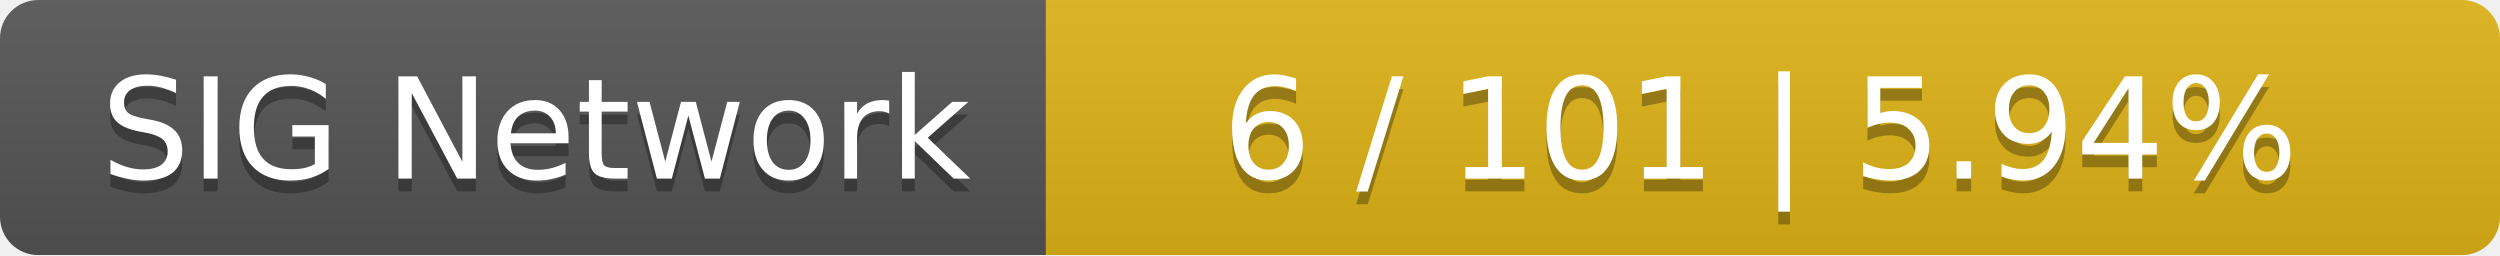
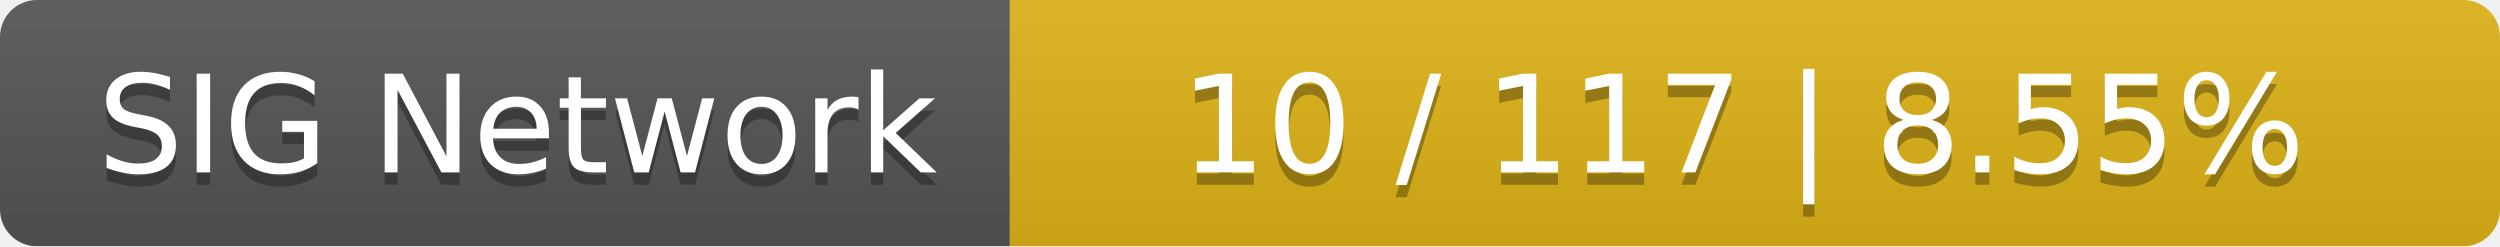
- <svg xmlns="http://www.w3.org/2000/svg" width="196" height="20">
+ <svg xmlns="http://www.w3.org/2000/svg" width="203" height="20">
  <linearGradient id="smooth" x2="0" y2="100%">
    <stop offset="0" stop-color="#bbb" stop-opacity=".1" />
    <stop offset="1" stop-opacity=".1" />
  </linearGradient>
  <mask id="round">
-     <rect width="196" height="20" rx="3" fill="#fff" />
+     <rect width="203" height="20" rx="3" fill="#fff" />
  </mask>
  <g mask="url(#round)">
    <rect width="82" height="20" fill="#555" />
-     <rect x="82" width="114" height="20" fill="#dfb317" />
-     <rect width="196" height="20" fill="url(#smooth)" />
+     <rect x="82" width="121" height="20" fill="#dfb317" />
+     <rect width="203" height="20" fill="url(#smooth)" />
  </g>
  <g fill="#fff" text-anchor="middle" font-family="DejaVu Sans,Verdana,Geneva,sans-serif" font-size="11">
    <text x="42" y="15" fill="#010101" fill-opacity=".3">SIG Network</text>
    <text x="42" y="14">SIG Network</text>
-     <text x="138" y="15" fill="#010101" fill-opacity=".3">6 / 101    |    5.94%</text>
-     <text x="138" y="14">6 / 101    |    5.94%</text>
+     <text x="141.5" y="15" fill="#010101" fill-opacity=".3">10 / 117    |    8.55%</text>
+     <text x="141.5" y="14">10 / 117    |    8.55%</text>
  </g>
</svg>
